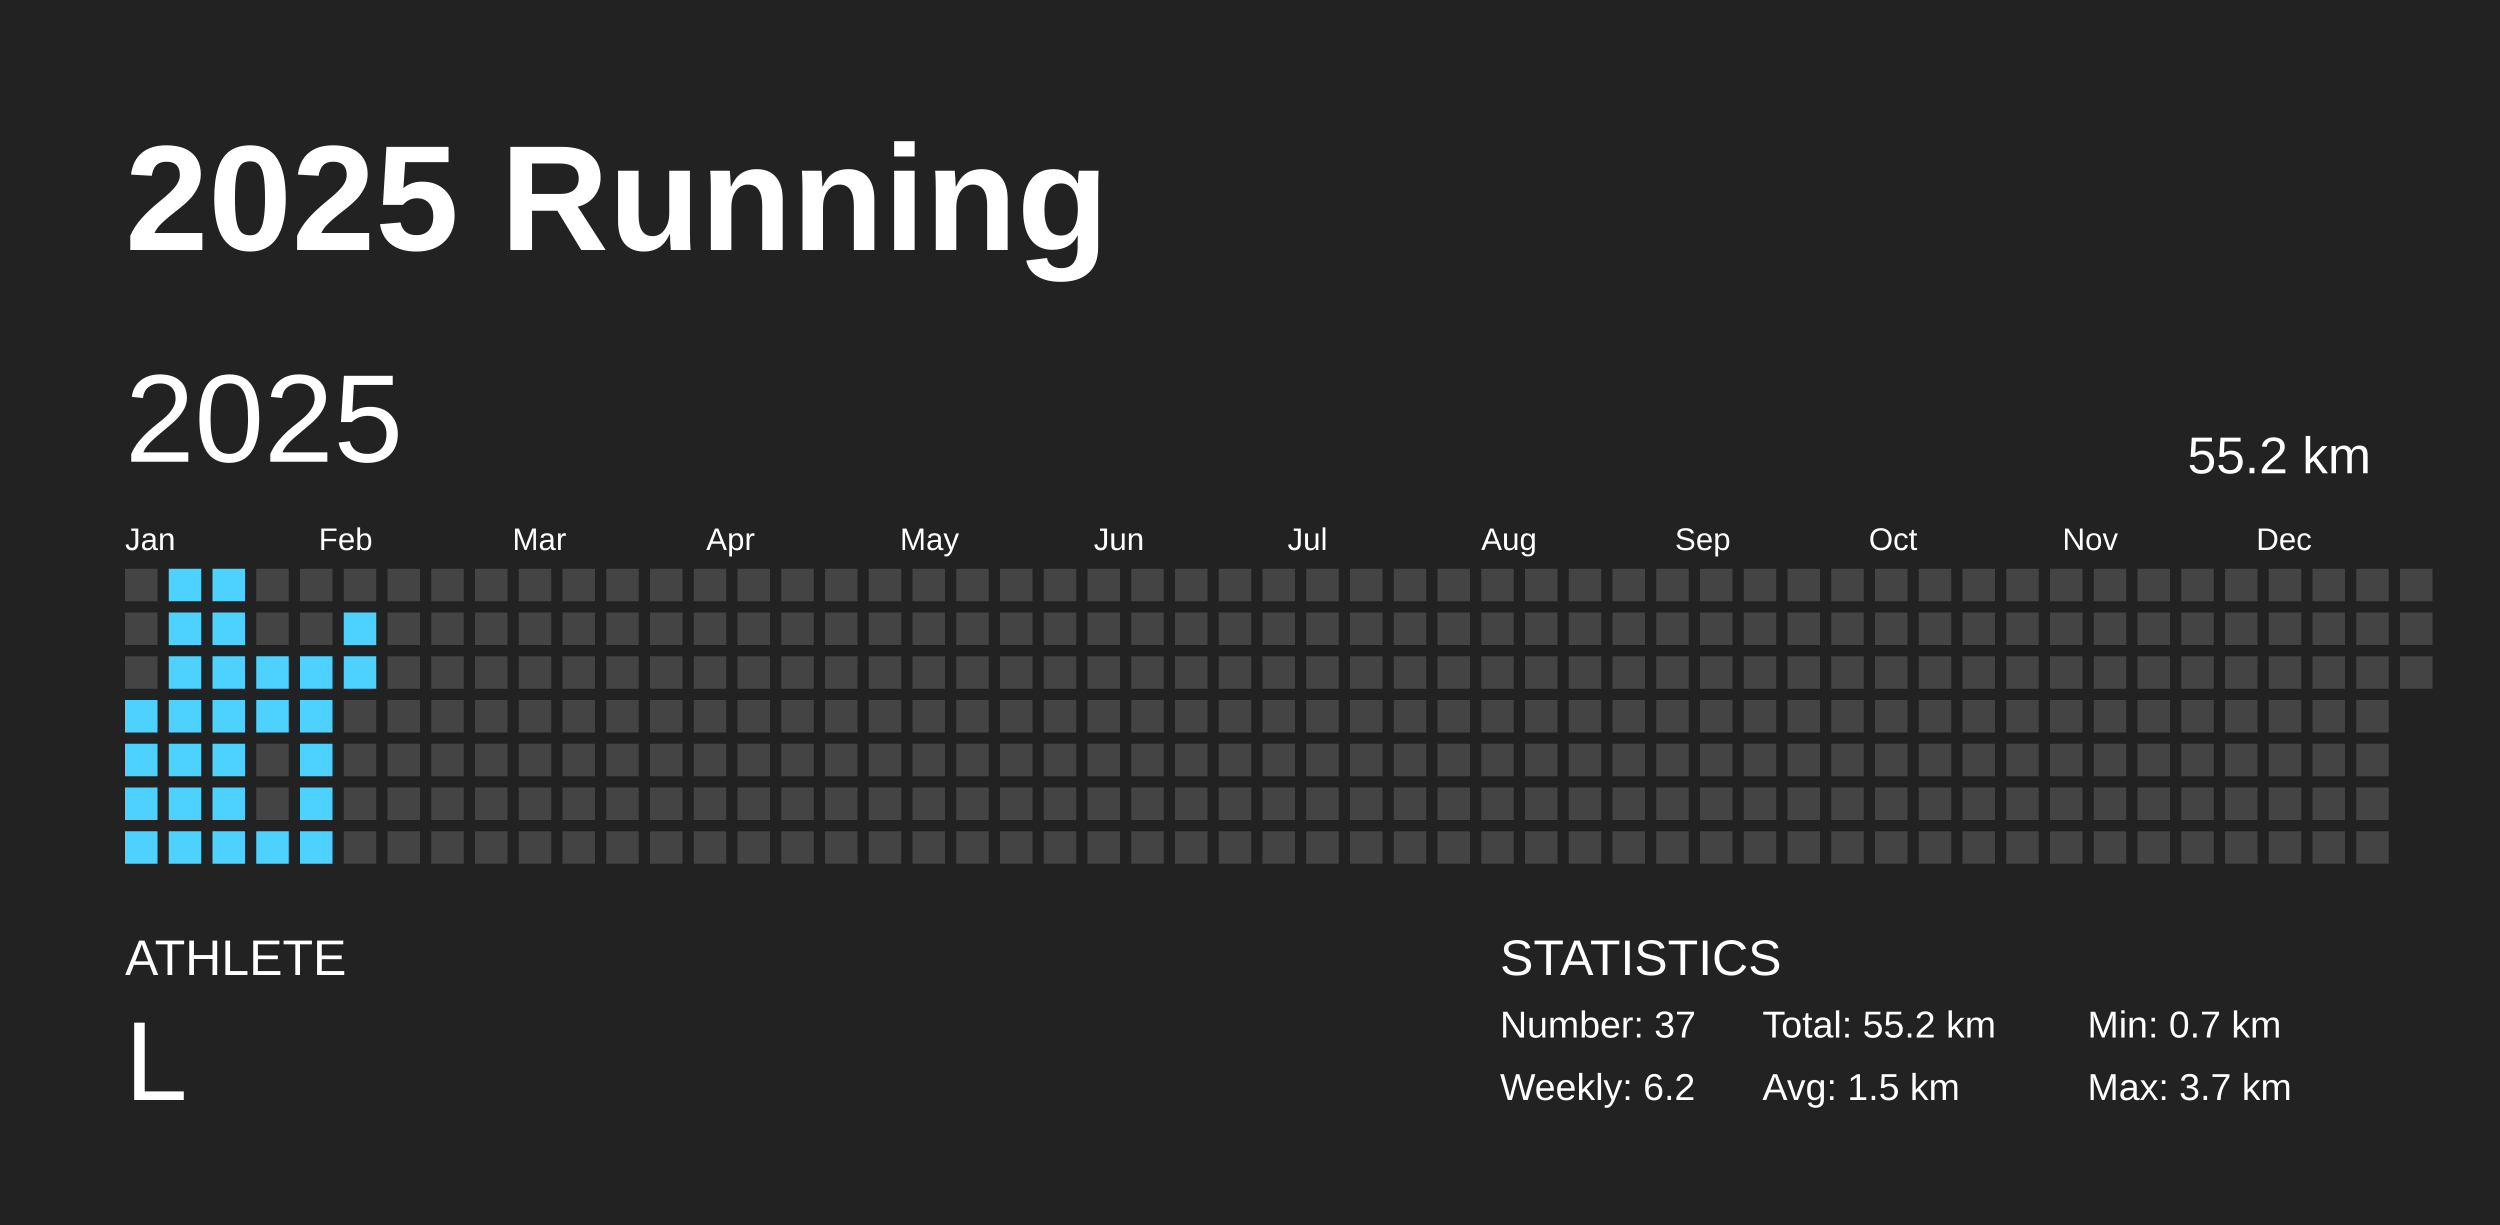
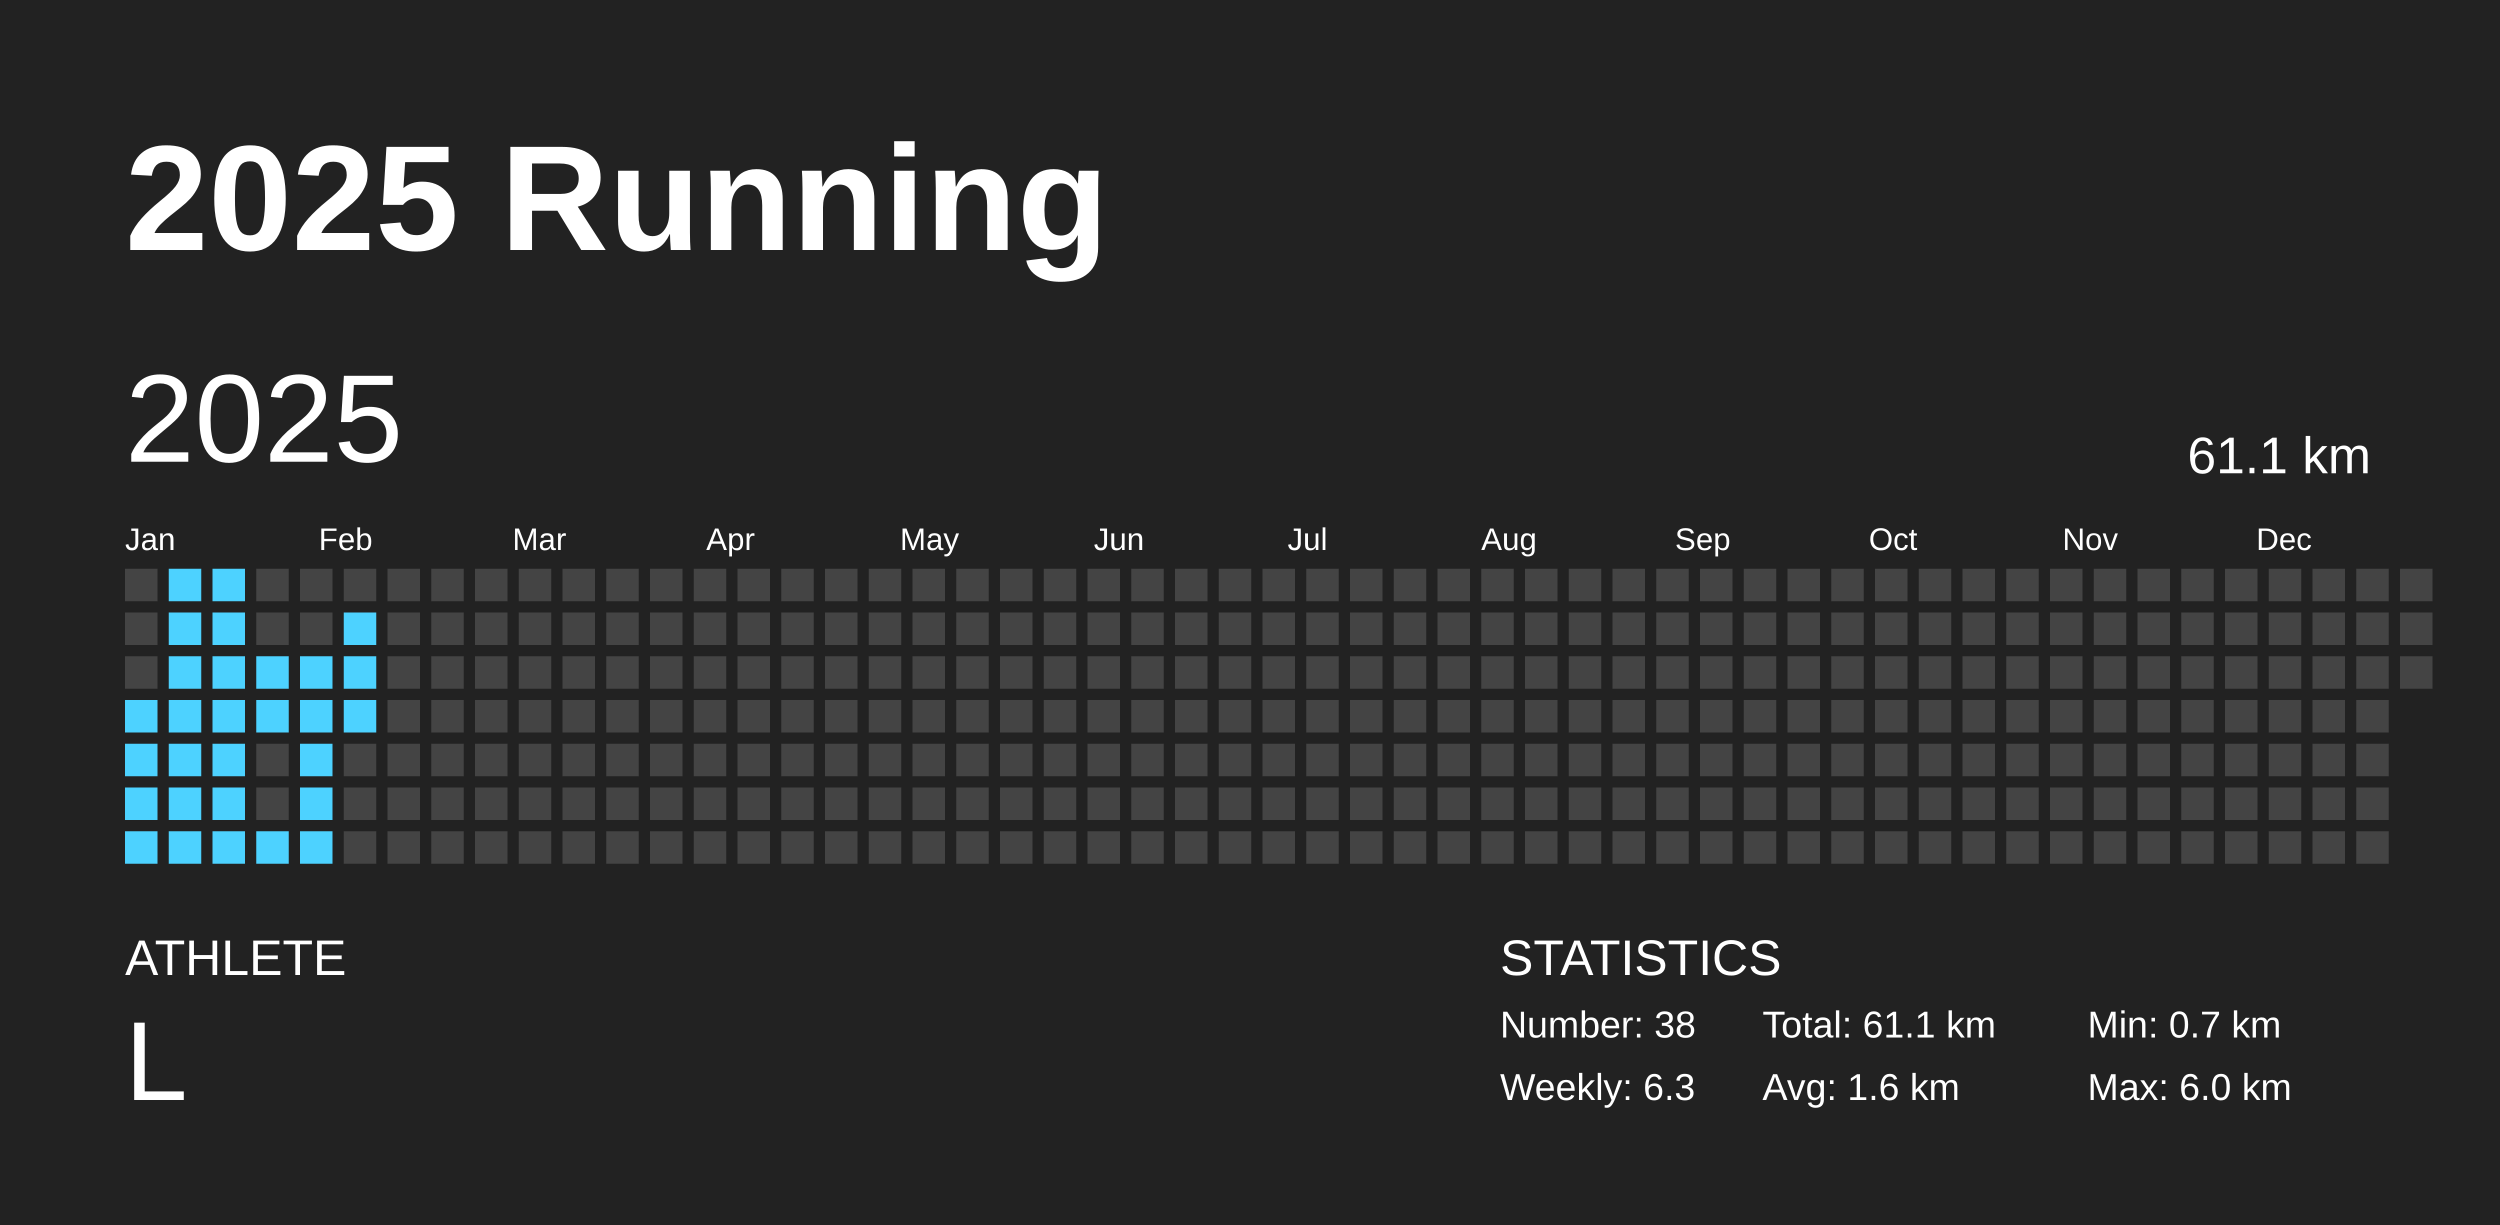
<svg xmlns="http://www.w3.org/2000/svg" baseProfile="full" height="98mm" version="1.1" viewBox="0,0,200,98" width="200mm">
  <defs />
  <rect fill="#222222" height="98" width="200" x="0" y="0" />
  <text fill="#FFFFFF" style="font-size:12px; font-family:Arial; font-weight:bold;" x="10" y="20">2025 Running</text>
  <text fill="#FFFFFF" style="font-size:4px; font-family:Arial" x="10" y="78">ATHLETE</text>
  <text fill="#FFFFFF" style="font-size:9px; font-family:Arial" x="10" y="88">L</text>
  <text fill="#FFFFFF" style="font-size:4px; font-family:Arial" x="120" y="78">STATISTICS</text>
-   <text fill="#FFFFFF" style="font-size:3px; font-family:Arial" x="120" y="83">Number: 37</text>
-   <text fill="#FFFFFF" style="font-size:3px; font-family:Arial" x="120" y="88">Weekly: 6.2</text>
-   <text fill="#FFFFFF" style="font-size:3px; font-family:Arial" x="141" y="83">Total: 55.2 km</text>
-   <text fill="#FFFFFF" style="font-size:3px; font-family:Arial" x="141" y="88">Avg: 1.5 km</text>
+   <text fill="#FFFFFF" style="font-size:3px; font-family:Arial" x="120" y="83">Number: 38</text>
+   <text fill="#FFFFFF" style="font-size:3px; font-family:Arial" x="120" y="88">Weekly: 6.3</text>
+   <text fill="#FFFFFF" style="font-size:3px; font-family:Arial" x="141" y="83">Total: 61.1 km</text>
+   <text fill="#FFFFFF" style="font-size:3px; font-family:Arial" x="141" y="88">Avg: 1.6 km</text>
  <text fill="#FFFFFF" style="font-size:3px; font-family:Arial" x="167" y="83">Min: 0.7 km</text>
-   <text fill="#FFFFFF" style="font-size:3px; font-family:Arial" x="167" y="88">Max: 3.7 km</text>
+   <text fill="#FFFFFF" style="font-size:3px; font-family:Arial" x="167" y="88">Max: 6.0 km</text>
  <text dominant-baseline="hanging" fill="#FFFFFF" style="font-size:10.0px; font-family:Arial;" x="10" y="30">2025</text>
-   <text dominant-baseline="hanging" fill="#FFFFFF" style="font-size:4.125px; font-family:Arial;" x="175" y="35">55.2 km</text>
+   <text dominant-baseline="hanging" fill="#FFFFFF" style="font-size:4.125px; font-family:Arial;" x="175" y="35">61.1 km</text>
  <text fill="#FFFFFF" style="font-size:2.5px; font-family:Arial" x="10.0" y="44">Jan</text>
  <text fill="#FFFFFF" style="font-size:2.5px; font-family:Arial" x="25.5" y="44">Feb</text>
  <text fill="#FFFFFF" style="font-size:2.5px; font-family:Arial" x="41.0" y="44">Mar</text>
  <text fill="#FFFFFF" style="font-size:2.5px; font-family:Arial" x="56.5" y="44">Apr</text>
  <text fill="#FFFFFF" style="font-size:2.5px; font-family:Arial" x="72.0" y="44">May</text>
  <text fill="#FFFFFF" style="font-size:2.5px; font-family:Arial" x="87.5" y="44">Jun</text>
  <text fill="#FFFFFF" style="font-size:2.5px; font-family:Arial" x="103.0" y="44">Jul</text>
  <text fill="#FFFFFF" style="font-size:2.5px; font-family:Arial" x="118.5" y="44">Aug</text>
  <text fill="#FFFFFF" style="font-size:2.5px; font-family:Arial" x="134.0" y="44">Sep</text>
  <text fill="#FFFFFF" style="font-size:2.5px; font-family:Arial" x="149.5" y="44">Oct</text>
  <text fill="#FFFFFF" style="font-size:2.5px; font-family:Arial" x="165.0" y="44">Nov</text>
  <text fill="#FFFFFF" style="font-size:2.5px; font-family:Arial" x="180.5" y="44">Dec</text>
  <rect fill="#444444" height="2.6" width="2.6" x="10.0" y="45.5" />
  <rect fill="#444444" height="2.6" width="2.6" x="10.0" y="49.0" />
  <rect fill="#444444" height="2.6" width="2.6" x="10.0" y="52.5" />
  <rect fill="#4dd2ff" height="2.6" width="2.6" x="10.0" y="56.0" />
  <rect fill="#4dd2ff" height="2.6" width="2.6" x="10.0" y="59.5" />
  <rect fill="#4dd2ff" height="2.6" width="2.6" x="10.0" y="63.0" />
  <rect fill="#4dd2ff" height="2.6" width="2.6" x="10.0" y="66.5" />
  <rect fill="#4dd2ff" height="2.6" width="2.6" x="13.5" y="45.5" />
  <rect fill="#4dd2ff" height="2.6" width="2.6" x="13.5" y="49.0" />
  <rect fill="#4dd2ff" height="2.6" width="2.6" x="13.5" y="52.5" />
  <rect fill="#4dd2ff" height="2.6" width="2.6" x="13.5" y="56.0" />
  <rect fill="#4dd2ff" height="2.6" width="2.6" x="13.5" y="59.5" />
  <rect fill="#4dd2ff" height="2.6" width="2.6" x="13.5" y="63.0" />
  <rect fill="#4dd2ff" height="2.6" width="2.6" x="13.5" y="66.5" />
  <rect fill="#4dd2ff" height="2.6" width="2.6" x="17.0" y="45.5" />
  <rect fill="#4dd2ff" height="2.6" width="2.6" x="17.0" y="49.0" />
  <rect fill="#4dd2ff" height="2.6" width="2.6" x="17.0" y="52.5" />
  <rect fill="#4dd2ff" height="2.6" width="2.6" x="17.0" y="56.0" />
  <rect fill="#4dd2ff" height="2.6" width="2.6" x="17.0" y="59.5" />
  <rect fill="#4dd2ff" height="2.6" width="2.6" x="17.0" y="63.0" />
  <rect fill="#4dd2ff" height="2.6" width="2.6" x="17.0" y="66.5" />
  <rect fill="#444444" height="2.6" width="2.6" x="20.5" y="45.5" />
  <rect fill="#444444" height="2.6" width="2.6" x="20.5" y="49.0" />
  <rect fill="#4dd2ff" height="2.6" width="2.6" x="20.5" y="52.5" />
  <rect fill="#4dd2ff" height="2.6" width="2.6" x="20.5" y="56.0" />
  <rect fill="#444444" height="2.6" width="2.6" x="20.5" y="59.5" />
  <rect fill="#444444" height="2.6" width="2.6" x="20.5" y="63.0" />
  <rect fill="#4dd2ff" height="2.6" width="2.6" x="20.5" y="66.5" />
  <rect fill="#444444" height="2.6" width="2.6" x="24.0" y="45.5" />
  <rect fill="#444444" height="2.6" width="2.6" x="24.0" y="49.0" />
  <rect fill="#4dd2ff" height="2.6" width="2.6" x="24.0" y="52.5" />
  <rect fill="#4dd2ff" height="2.6" width="2.6" x="24.0" y="56.0" />
  <rect fill="#4dd2ff" height="2.6" width="2.6" x="24.0" y="59.5" />
  <rect fill="#4dd2ff" height="2.6" width="2.6" x="24.0" y="63.0" />
  <rect fill="#4dd2ff" height="2.6" width="2.6" x="24.0" y="66.5" />
  <rect fill="#444444" height="2.6" width="2.6" x="27.5" y="45.5" />
  <rect fill="#4dd2ff" height="2.6" width="2.6" x="27.5" y="49.0" />
  <rect fill="#4dd2ff" height="2.6" width="2.6" x="27.5" y="52.5" />
-   <rect fill="#444444" height="2.6" width="2.6" x="27.5" y="56.0" />
+   <rect fill="#4dd2ff" height="2.6" width="2.6" x="27.5" y="56.0" />
  <rect fill="#444444" height="2.6" width="2.6" x="27.5" y="59.5" />
  <rect fill="#444444" height="2.6" width="2.6" x="27.5" y="63.0" />
  <rect fill="#444444" height="2.6" width="2.6" x="27.5" y="66.5" />
  <rect fill="#444444" height="2.6" width="2.6" x="31.0" y="45.5" />
  <rect fill="#444444" height="2.6" width="2.6" x="31.0" y="49.0" />
  <rect fill="#444444" height="2.6" width="2.6" x="31.0" y="52.5" />
  <rect fill="#444444" height="2.6" width="2.6" x="31.0" y="56.0" />
  <rect fill="#444444" height="2.6" width="2.6" x="31.0" y="59.5" />
  <rect fill="#444444" height="2.6" width="2.6" x="31.0" y="63.0" />
  <rect fill="#444444" height="2.6" width="2.6" x="31.0" y="66.5" />
  <rect fill="#444444" height="2.6" width="2.6" x="34.5" y="45.5" />
  <rect fill="#444444" height="2.6" width="2.6" x="34.5" y="49.0" />
  <rect fill="#444444" height="2.6" width="2.6" x="34.5" y="52.5" />
  <rect fill="#444444" height="2.6" width="2.6" x="34.5" y="56.0" />
  <rect fill="#444444" height="2.6" width="2.6" x="34.5" y="59.5" />
  <rect fill="#444444" height="2.6" width="2.6" x="34.5" y="63.0" />
  <rect fill="#444444" height="2.6" width="2.6" x="34.5" y="66.5" />
  <rect fill="#444444" height="2.6" width="2.6" x="38.0" y="45.5" />
  <rect fill="#444444" height="2.6" width="2.6" x="38.0" y="49.0" />
  <rect fill="#444444" height="2.6" width="2.6" x="38.0" y="52.5" />
  <rect fill="#444444" height="2.6" width="2.6" x="38.0" y="56.0" />
  <rect fill="#444444" height="2.6" width="2.6" x="38.0" y="59.5" />
  <rect fill="#444444" height="2.6" width="2.6" x="38.0" y="63.0" />
  <rect fill="#444444" height="2.6" width="2.6" x="38.0" y="66.5" />
  <rect fill="#444444" height="2.6" width="2.6" x="41.5" y="45.5" />
  <rect fill="#444444" height="2.6" width="2.6" x="41.5" y="49.0" />
  <rect fill="#444444" height="2.6" width="2.6" x="41.5" y="52.5" />
  <rect fill="#444444" height="2.6" width="2.6" x="41.5" y="56.0" />
  <rect fill="#444444" height="2.6" width="2.6" x="41.5" y="59.5" />
  <rect fill="#444444" height="2.6" width="2.6" x="41.5" y="63.0" />
  <rect fill="#444444" height="2.6" width="2.6" x="41.5" y="66.5" />
  <rect fill="#444444" height="2.6" width="2.6" x="45.0" y="45.5" />
  <rect fill="#444444" height="2.6" width="2.6" x="45.0" y="49.0" />
  <rect fill="#444444" height="2.6" width="2.6" x="45.0" y="52.5" />
  <rect fill="#444444" height="2.6" width="2.6" x="45.0" y="56.0" />
  <rect fill="#444444" height="2.6" width="2.6" x="45.0" y="59.5" />
  <rect fill="#444444" height="2.6" width="2.6" x="45.0" y="63.0" />
  <rect fill="#444444" height="2.6" width="2.6" x="45.0" y="66.5" />
  <rect fill="#444444" height="2.6" width="2.6" x="48.5" y="45.5" />
  <rect fill="#444444" height="2.6" width="2.6" x="48.5" y="49.0" />
  <rect fill="#444444" height="2.6" width="2.6" x="48.5" y="52.5" />
  <rect fill="#444444" height="2.6" width="2.6" x="48.5" y="56.0" />
  <rect fill="#444444" height="2.6" width="2.6" x="48.5" y="59.5" />
  <rect fill="#444444" height="2.6" width="2.6" x="48.5" y="63.0" />
  <rect fill="#444444" height="2.6" width="2.6" x="48.5" y="66.5" />
  <rect fill="#444444" height="2.6" width="2.6" x="52.0" y="45.5" />
  <rect fill="#444444" height="2.6" width="2.6" x="52.0" y="49.0" />
  <rect fill="#444444" height="2.6" width="2.6" x="52.0" y="52.5" />
  <rect fill="#444444" height="2.6" width="2.6" x="52.0" y="56.0" />
  <rect fill="#444444" height="2.6" width="2.6" x="52.0" y="59.5" />
  <rect fill="#444444" height="2.6" width="2.6" x="52.0" y="63.0" />
  <rect fill="#444444" height="2.6" width="2.6" x="52.0" y="66.5" />
  <rect fill="#444444" height="2.6" width="2.6" x="55.5" y="45.5" />
  <rect fill="#444444" height="2.6" width="2.6" x="55.5" y="49.0" />
  <rect fill="#444444" height="2.6" width="2.6" x="55.5" y="52.5" />
  <rect fill="#444444" height="2.6" width="2.6" x="55.5" y="56.0" />
  <rect fill="#444444" height="2.6" width="2.6" x="55.5" y="59.5" />
  <rect fill="#444444" height="2.6" width="2.6" x="55.5" y="63.0" />
  <rect fill="#444444" height="2.6" width="2.6" x="55.5" y="66.5" />
  <rect fill="#444444" height="2.6" width="2.6" x="59.0" y="45.5" />
  <rect fill="#444444" height="2.6" width="2.6" x="59.0" y="49.0" />
  <rect fill="#444444" height="2.6" width="2.6" x="59.0" y="52.5" />
  <rect fill="#444444" height="2.6" width="2.6" x="59.0" y="56.0" />
  <rect fill="#444444" height="2.6" width="2.6" x="59.0" y="59.5" />
  <rect fill="#444444" height="2.6" width="2.6" x="59.0" y="63.0" />
  <rect fill="#444444" height="2.6" width="2.6" x="59.0" y="66.5" />
  <rect fill="#444444" height="2.6" width="2.6" x="62.5" y="45.5" />
  <rect fill="#444444" height="2.6" width="2.6" x="62.5" y="49.0" />
  <rect fill="#444444" height="2.6" width="2.6" x="62.5" y="52.5" />
  <rect fill="#444444" height="2.6" width="2.6" x="62.5" y="56.0" />
  <rect fill="#444444" height="2.6" width="2.6" x="62.5" y="59.5" />
  <rect fill="#444444" height="2.6" width="2.6" x="62.5" y="63.0" />
  <rect fill="#444444" height="2.6" width="2.6" x="62.5" y="66.5" />
  <rect fill="#444444" height="2.6" width="2.6" x="66.0" y="45.5" />
  <rect fill="#444444" height="2.6" width="2.6" x="66.0" y="49.0" />
  <rect fill="#444444" height="2.6" width="2.6" x="66.0" y="52.5" />
  <rect fill="#444444" height="2.6" width="2.6" x="66.0" y="56.0" />
  <rect fill="#444444" height="2.6" width="2.6" x="66.0" y="59.5" />
  <rect fill="#444444" height="2.6" width="2.6" x="66.0" y="63.0" />
  <rect fill="#444444" height="2.6" width="2.6" x="66.0" y="66.5" />
  <rect fill="#444444" height="2.6" width="2.6" x="69.5" y="45.5" />
  <rect fill="#444444" height="2.6" width="2.6" x="69.5" y="49.0" />
  <rect fill="#444444" height="2.6" width="2.6" x="69.5" y="52.5" />
  <rect fill="#444444" height="2.6" width="2.6" x="69.5" y="56.0" />
  <rect fill="#444444" height="2.6" width="2.6" x="69.5" y="59.5" />
  <rect fill="#444444" height="2.6" width="2.6" x="69.5" y="63.0" />
  <rect fill="#444444" height="2.6" width="2.6" x="69.5" y="66.5" />
  <rect fill="#444444" height="2.6" width="2.6" x="73.0" y="45.5" />
  <rect fill="#444444" height="2.6" width="2.6" x="73.0" y="49.0" />
  <rect fill="#444444" height="2.6" width="2.6" x="73.0" y="52.5" />
  <rect fill="#444444" height="2.6" width="2.6" x="73.0" y="56.0" />
  <rect fill="#444444" height="2.6" width="2.6" x="73.0" y="59.5" />
  <rect fill="#444444" height="2.6" width="2.6" x="73.0" y="63.0" />
  <rect fill="#444444" height="2.6" width="2.6" x="73.0" y="66.5" />
  <rect fill="#444444" height="2.6" width="2.6" x="76.5" y="45.5" />
  <rect fill="#444444" height="2.6" width="2.6" x="76.5" y="49.0" />
  <rect fill="#444444" height="2.6" width="2.6" x="76.5" y="52.5" />
  <rect fill="#444444" height="2.6" width="2.6" x="76.5" y="56.0" />
  <rect fill="#444444" height="2.6" width="2.6" x="76.5" y="59.5" />
  <rect fill="#444444" height="2.6" width="2.6" x="76.5" y="63.0" />
  <rect fill="#444444" height="2.6" width="2.6" x="76.5" y="66.5" />
  <rect fill="#444444" height="2.6" width="2.6" x="80.0" y="45.5" />
  <rect fill="#444444" height="2.6" width="2.6" x="80.0" y="49.0" />
  <rect fill="#444444" height="2.6" width="2.6" x="80.0" y="52.5" />
  <rect fill="#444444" height="2.6" width="2.6" x="80.0" y="56.0" />
  <rect fill="#444444" height="2.6" width="2.6" x="80.0" y="59.5" />
  <rect fill="#444444" height="2.6" width="2.6" x="80.0" y="63.0" />
  <rect fill="#444444" height="2.6" width="2.6" x="80.0" y="66.5" />
  <rect fill="#444444" height="2.6" width="2.6" x="83.5" y="45.5" />
  <rect fill="#444444" height="2.6" width="2.6" x="83.5" y="49.0" />
  <rect fill="#444444" height="2.6" width="2.6" x="83.5" y="52.5" />
  <rect fill="#444444" height="2.6" width="2.6" x="83.5" y="56.0" />
  <rect fill="#444444" height="2.6" width="2.6" x="83.5" y="59.5" />
  <rect fill="#444444" height="2.6" width="2.6" x="83.5" y="63.0" />
  <rect fill="#444444" height="2.6" width="2.6" x="83.5" y="66.5" />
  <rect fill="#444444" height="2.6" width="2.6" x="87.0" y="45.5" />
  <rect fill="#444444" height="2.6" width="2.6" x="87.0" y="49.0" />
  <rect fill="#444444" height="2.6" width="2.6" x="87.0" y="52.5" />
  <rect fill="#444444" height="2.6" width="2.6" x="87.0" y="56.0" />
  <rect fill="#444444" height="2.6" width="2.6" x="87.0" y="59.5" />
  <rect fill="#444444" height="2.6" width="2.6" x="87.0" y="63.0" />
  <rect fill="#444444" height="2.6" width="2.6" x="87.0" y="66.5" />
  <rect fill="#444444" height="2.6" width="2.6" x="90.5" y="45.5" />
  <rect fill="#444444" height="2.6" width="2.6" x="90.5" y="49.0" />
  <rect fill="#444444" height="2.6" width="2.6" x="90.5" y="52.5" />
  <rect fill="#444444" height="2.6" width="2.6" x="90.5" y="56.0" />
  <rect fill="#444444" height="2.6" width="2.6" x="90.5" y="59.5" />
  <rect fill="#444444" height="2.6" width="2.6" x="90.5" y="63.0" />
  <rect fill="#444444" height="2.6" width="2.6" x="90.5" y="66.5" />
  <rect fill="#444444" height="2.6" width="2.6" x="94.0" y="45.5" />
  <rect fill="#444444" height="2.6" width="2.6" x="94.0" y="49.0" />
  <rect fill="#444444" height="2.6" width="2.6" x="94.0" y="52.5" />
  <rect fill="#444444" height="2.6" width="2.6" x="94.0" y="56.0" />
  <rect fill="#444444" height="2.6" width="2.6" x="94.0" y="59.5" />
  <rect fill="#444444" height="2.6" width="2.6" x="94.0" y="63.0" />
  <rect fill="#444444" height="2.6" width="2.6" x="94.0" y="66.5" />
  <rect fill="#444444" height="2.6" width="2.6" x="97.5" y="45.5" />
  <rect fill="#444444" height="2.6" width="2.6" x="97.5" y="49.0" />
  <rect fill="#444444" height="2.6" width="2.6" x="97.5" y="52.5" />
  <rect fill="#444444" height="2.6" width="2.6" x="97.5" y="56.0" />
  <rect fill="#444444" height="2.6" width="2.6" x="97.5" y="59.5" />
  <rect fill="#444444" height="2.6" width="2.6" x="97.5" y="63.0" />
  <rect fill="#444444" height="2.6" width="2.6" x="97.5" y="66.5" />
  <rect fill="#444444" height="2.6" width="2.6" x="101.0" y="45.5" />
  <rect fill="#444444" height="2.6" width="2.6" x="101.0" y="49.0" />
  <rect fill="#444444" height="2.6" width="2.6" x="101.0" y="52.5" />
  <rect fill="#444444" height="2.6" width="2.6" x="101.0" y="56.0" />
  <rect fill="#444444" height="2.6" width="2.6" x="101.0" y="59.5" />
  <rect fill="#444444" height="2.6" width="2.6" x="101.0" y="63.0" />
  <rect fill="#444444" height="2.6" width="2.6" x="101.0" y="66.5" />
  <rect fill="#444444" height="2.6" width="2.6" x="104.5" y="45.5" />
  <rect fill="#444444" height="2.6" width="2.6" x="104.5" y="49.0" />
  <rect fill="#444444" height="2.6" width="2.6" x="104.5" y="52.5" />
  <rect fill="#444444" height="2.6" width="2.6" x="104.5" y="56.0" />
  <rect fill="#444444" height="2.6" width="2.6" x="104.5" y="59.5" />
  <rect fill="#444444" height="2.6" width="2.6" x="104.5" y="63.0" />
  <rect fill="#444444" height="2.6" width="2.6" x="104.5" y="66.5" />
  <rect fill="#444444" height="2.6" width="2.6" x="108.0" y="45.5" />
  <rect fill="#444444" height="2.6" width="2.6" x="108.0" y="49.0" />
  <rect fill="#444444" height="2.6" width="2.6" x="108.0" y="52.5" />
  <rect fill="#444444" height="2.6" width="2.6" x="108.0" y="56.0" />
  <rect fill="#444444" height="2.6" width="2.6" x="108.0" y="59.5" />
  <rect fill="#444444" height="2.6" width="2.6" x="108.0" y="63.0" />
  <rect fill="#444444" height="2.6" width="2.6" x="108.0" y="66.5" />
  <rect fill="#444444" height="2.6" width="2.6" x="111.5" y="45.5" />
  <rect fill="#444444" height="2.6" width="2.6" x="111.5" y="49.0" />
  <rect fill="#444444" height="2.6" width="2.6" x="111.5" y="52.5" />
  <rect fill="#444444" height="2.6" width="2.6" x="111.5" y="56.0" />
  <rect fill="#444444" height="2.6" width="2.6" x="111.5" y="59.5" />
  <rect fill="#444444" height="2.6" width="2.6" x="111.5" y="63.0" />
  <rect fill="#444444" height="2.6" width="2.6" x="111.5" y="66.5" />
  <rect fill="#444444" height="2.6" width="2.6" x="115.0" y="45.5" />
  <rect fill="#444444" height="2.6" width="2.6" x="115.0" y="49.0" />
  <rect fill="#444444" height="2.6" width="2.6" x="115.0" y="52.5" />
  <rect fill="#444444" height="2.6" width="2.6" x="115.0" y="56.0" />
  <rect fill="#444444" height="2.6" width="2.6" x="115.0" y="59.5" />
  <rect fill="#444444" height="2.6" width="2.6" x="115.0" y="63.0" />
  <rect fill="#444444" height="2.6" width="2.6" x="115.0" y="66.5" />
  <rect fill="#444444" height="2.6" width="2.6" x="118.5" y="45.5" />
  <rect fill="#444444" height="2.6" width="2.6" x="118.5" y="49.0" />
  <rect fill="#444444" height="2.6" width="2.6" x="118.5" y="52.5" />
  <rect fill="#444444" height="2.6" width="2.6" x="118.5" y="56.0" />
  <rect fill="#444444" height="2.6" width="2.6" x="118.5" y="59.5" />
  <rect fill="#444444" height="2.6" width="2.6" x="118.5" y="63.0" />
  <rect fill="#444444" height="2.6" width="2.6" x="118.5" y="66.5" />
  <rect fill="#444444" height="2.6" width="2.6" x="122.0" y="45.5" />
  <rect fill="#444444" height="2.6" width="2.6" x="122.0" y="49.0" />
  <rect fill="#444444" height="2.6" width="2.6" x="122.0" y="52.5" />
  <rect fill="#444444" height="2.6" width="2.6" x="122.0" y="56.0" />
  <rect fill="#444444" height="2.6" width="2.6" x="122.0" y="59.5" />
  <rect fill="#444444" height="2.6" width="2.6" x="122.0" y="63.0" />
  <rect fill="#444444" height="2.6" width="2.6" x="122.0" y="66.5" />
  <rect fill="#444444" height="2.6" width="2.6" x="125.5" y="45.5" />
  <rect fill="#444444" height="2.6" width="2.6" x="125.5" y="49.0" />
  <rect fill="#444444" height="2.6" width="2.6" x="125.5" y="52.5" />
  <rect fill="#444444" height="2.6" width="2.6" x="125.5" y="56.0" />
  <rect fill="#444444" height="2.6" width="2.6" x="125.5" y="59.5" />
  <rect fill="#444444" height="2.6" width="2.6" x="125.5" y="63.0" />
  <rect fill="#444444" height="2.6" width="2.6" x="125.5" y="66.5" />
  <rect fill="#444444" height="2.6" width="2.6" x="129.0" y="45.5" />
  <rect fill="#444444" height="2.6" width="2.6" x="129.0" y="49.0" />
  <rect fill="#444444" height="2.6" width="2.6" x="129.0" y="52.5" />
  <rect fill="#444444" height="2.6" width="2.6" x="129.0" y="56.0" />
  <rect fill="#444444" height="2.6" width="2.6" x="129.0" y="59.5" />
  <rect fill="#444444" height="2.6" width="2.6" x="129.0" y="63.0" />
  <rect fill="#444444" height="2.6" width="2.6" x="129.0" y="66.5" />
  <rect fill="#444444" height="2.6" width="2.6" x="132.5" y="45.5" />
  <rect fill="#444444" height="2.6" width="2.6" x="132.5" y="49.0" />
  <rect fill="#444444" height="2.6" width="2.6" x="132.5" y="52.5" />
  <rect fill="#444444" height="2.6" width="2.6" x="132.5" y="56.0" />
  <rect fill="#444444" height="2.6" width="2.6" x="132.5" y="59.5" />
  <rect fill="#444444" height="2.6" width="2.6" x="132.5" y="63.0" />
  <rect fill="#444444" height="2.6" width="2.6" x="132.5" y="66.5" />
  <rect fill="#444444" height="2.6" width="2.6" x="136.0" y="45.5" />
  <rect fill="#444444" height="2.6" width="2.6" x="136.0" y="49.0" />
  <rect fill="#444444" height="2.6" width="2.6" x="136.0" y="52.5" />
  <rect fill="#444444" height="2.6" width="2.6" x="136.0" y="56.0" />
  <rect fill="#444444" height="2.6" width="2.6" x="136.0" y="59.5" />
  <rect fill="#444444" height="2.6" width="2.6" x="136.0" y="63.0" />
  <rect fill="#444444" height="2.6" width="2.6" x="136.0" y="66.5" />
  <rect fill="#444444" height="2.6" width="2.6" x="139.5" y="45.5" />
  <rect fill="#444444" height="2.6" width="2.6" x="139.5" y="49.0" />
  <rect fill="#444444" height="2.6" width="2.6" x="139.5" y="52.5" />
  <rect fill="#444444" height="2.6" width="2.6" x="139.5" y="56.0" />
  <rect fill="#444444" height="2.6" width="2.6" x="139.5" y="59.5" />
  <rect fill="#444444" height="2.6" width="2.6" x="139.5" y="63.0" />
  <rect fill="#444444" height="2.6" width="2.6" x="139.5" y="66.5" />
  <rect fill="#444444" height="2.6" width="2.6" x="143.0" y="45.5" />
  <rect fill="#444444" height="2.6" width="2.6" x="143.0" y="49.0" />
  <rect fill="#444444" height="2.6" width="2.6" x="143.0" y="52.5" />
  <rect fill="#444444" height="2.6" width="2.6" x="143.0" y="56.0" />
  <rect fill="#444444" height="2.6" width="2.6" x="143.0" y="59.5" />
  <rect fill="#444444" height="2.6" width="2.6" x="143.0" y="63.0" />
  <rect fill="#444444" height="2.6" width="2.6" x="143.0" y="66.5" />
  <rect fill="#444444" height="2.6" width="2.6" x="146.5" y="45.5" />
  <rect fill="#444444" height="2.6" width="2.6" x="146.5" y="49.0" />
  <rect fill="#444444" height="2.6" width="2.6" x="146.5" y="52.5" />
  <rect fill="#444444" height="2.6" width="2.6" x="146.5" y="56.0" />
  <rect fill="#444444" height="2.6" width="2.6" x="146.5" y="59.5" />
  <rect fill="#444444" height="2.6" width="2.6" x="146.5" y="63.0" />
  <rect fill="#444444" height="2.6" width="2.6" x="146.5" y="66.5" />
  <rect fill="#444444" height="2.6" width="2.6" x="150.0" y="45.5" />
  <rect fill="#444444" height="2.6" width="2.6" x="150.0" y="49.0" />
  <rect fill="#444444" height="2.6" width="2.6" x="150.0" y="52.5" />
  <rect fill="#444444" height="2.6" width="2.6" x="150.0" y="56.0" />
  <rect fill="#444444" height="2.6" width="2.6" x="150.0" y="59.5" />
  <rect fill="#444444" height="2.6" width="2.6" x="150.0" y="63.0" />
  <rect fill="#444444" height="2.6" width="2.6" x="150.0" y="66.5" />
  <rect fill="#444444" height="2.6" width="2.6" x="153.5" y="45.5" />
  <rect fill="#444444" height="2.6" width="2.6" x="153.5" y="49.0" />
  <rect fill="#444444" height="2.6" width="2.6" x="153.5" y="52.5" />
  <rect fill="#444444" height="2.6" width="2.6" x="153.5" y="56.0" />
  <rect fill="#444444" height="2.6" width="2.6" x="153.5" y="59.5" />
  <rect fill="#444444" height="2.6" width="2.6" x="153.5" y="63.0" />
  <rect fill="#444444" height="2.6" width="2.6" x="153.5" y="66.5" />
  <rect fill="#444444" height="2.6" width="2.6" x="157.0" y="45.5" />
  <rect fill="#444444" height="2.6" width="2.6" x="157.0" y="49.0" />
  <rect fill="#444444" height="2.6" width="2.6" x="157.0" y="52.5" />
  <rect fill="#444444" height="2.6" width="2.6" x="157.0" y="56.0" />
  <rect fill="#444444" height="2.6" width="2.6" x="157.0" y="59.5" />
  <rect fill="#444444" height="2.6" width="2.6" x="157.0" y="63.0" />
  <rect fill="#444444" height="2.6" width="2.6" x="157.0" y="66.5" />
  <rect fill="#444444" height="2.6" width="2.6" x="160.5" y="45.5" />
  <rect fill="#444444" height="2.6" width="2.6" x="160.5" y="49.0" />
  <rect fill="#444444" height="2.6" width="2.6" x="160.5" y="52.5" />
  <rect fill="#444444" height="2.6" width="2.6" x="160.5" y="56.0" />
  <rect fill="#444444" height="2.6" width="2.6" x="160.5" y="59.5" />
  <rect fill="#444444" height="2.6" width="2.6" x="160.5" y="63.0" />
  <rect fill="#444444" height="2.6" width="2.6" x="160.5" y="66.5" />
  <rect fill="#444444" height="2.6" width="2.6" x="164.0" y="45.5" />
  <rect fill="#444444" height="2.6" width="2.6" x="164.0" y="49.0" />
  <rect fill="#444444" height="2.6" width="2.6" x="164.0" y="52.5" />
  <rect fill="#444444" height="2.6" width="2.6" x="164.0" y="56.0" />
  <rect fill="#444444" height="2.6" width="2.6" x="164.0" y="59.5" />
  <rect fill="#444444" height="2.6" width="2.6" x="164.0" y="63.0" />
  <rect fill="#444444" height="2.6" width="2.6" x="164.0" y="66.5" />
  <rect fill="#444444" height="2.6" width="2.6" x="167.5" y="45.5" />
  <rect fill="#444444" height="2.6" width="2.6" x="167.5" y="49.0" />
  <rect fill="#444444" height="2.6" width="2.6" x="167.5" y="52.5" />
  <rect fill="#444444" height="2.6" width="2.6" x="167.5" y="56.0" />
  <rect fill="#444444" height="2.6" width="2.6" x="167.5" y="59.5" />
  <rect fill="#444444" height="2.6" width="2.6" x="167.5" y="63.0" />
  <rect fill="#444444" height="2.6" width="2.6" x="167.5" y="66.5" />
  <rect fill="#444444" height="2.6" width="2.6" x="171.0" y="45.5" />
  <rect fill="#444444" height="2.6" width="2.6" x="171.0" y="49.0" />
  <rect fill="#444444" height="2.6" width="2.6" x="171.0" y="52.5" />
  <rect fill="#444444" height="2.6" width="2.6" x="171.0" y="56.0" />
  <rect fill="#444444" height="2.6" width="2.6" x="171.0" y="59.5" />
  <rect fill="#444444" height="2.6" width="2.6" x="171.0" y="63.0" />
  <rect fill="#444444" height="2.6" width="2.6" x="171.0" y="66.5" />
  <rect fill="#444444" height="2.6" width="2.6" x="174.5" y="45.5" />
  <rect fill="#444444" height="2.6" width="2.6" x="174.5" y="49.0" />
  <rect fill="#444444" height="2.6" width="2.6" x="174.5" y="52.5" />
  <rect fill="#444444" height="2.6" width="2.6" x="174.5" y="56.0" />
  <rect fill="#444444" height="2.6" width="2.6" x="174.5" y="59.5" />
  <rect fill="#444444" height="2.6" width="2.6" x="174.5" y="63.0" />
  <rect fill="#444444" height="2.6" width="2.6" x="174.5" y="66.5" />
  <rect fill="#444444" height="2.6" width="2.6" x="178.0" y="45.5" />
  <rect fill="#444444" height="2.6" width="2.6" x="178.0" y="49.0" />
  <rect fill="#444444" height="2.6" width="2.6" x="178.0" y="52.5" />
  <rect fill="#444444" height="2.6" width="2.6" x="178.0" y="56.0" />
  <rect fill="#444444" height="2.6" width="2.6" x="178.0" y="59.5" />
  <rect fill="#444444" height="2.6" width="2.6" x="178.0" y="63.0" />
  <rect fill="#444444" height="2.6" width="2.6" x="178.0" y="66.5" />
  <rect fill="#444444" height="2.6" width="2.6" x="181.5" y="45.5" />
  <rect fill="#444444" height="2.6" width="2.6" x="181.5" y="49.0" />
  <rect fill="#444444" height="2.6" width="2.6" x="181.5" y="52.5" />
  <rect fill="#444444" height="2.6" width="2.6" x="181.5" y="56.0" />
  <rect fill="#444444" height="2.6" width="2.6" x="181.5" y="59.5" />
  <rect fill="#444444" height="2.6" width="2.6" x="181.5" y="63.0" />
  <rect fill="#444444" height="2.6" width="2.6" x="181.5" y="66.5" />
  <rect fill="#444444" height="2.6" width="2.6" x="185.0" y="45.5" />
  <rect fill="#444444" height="2.6" width="2.6" x="185.0" y="49.0" />
  <rect fill="#444444" height="2.6" width="2.6" x="185.0" y="52.5" />
  <rect fill="#444444" height="2.6" width="2.6" x="185.0" y="56.0" />
  <rect fill="#444444" height="2.6" width="2.6" x="185.0" y="59.5" />
  <rect fill="#444444" height="2.6" width="2.6" x="185.0" y="63.0" />
  <rect fill="#444444" height="2.6" width="2.6" x="185.0" y="66.5" />
  <rect fill="#444444" height="2.6" width="2.6" x="188.5" y="45.5" />
  <rect fill="#444444" height="2.6" width="2.6" x="188.5" y="49.0" />
  <rect fill="#444444" height="2.6" width="2.6" x="188.5" y="52.5" />
  <rect fill="#444444" height="2.6" width="2.6" x="188.5" y="56.0" />
  <rect fill="#444444" height="2.6" width="2.6" x="188.5" y="59.5" />
  <rect fill="#444444" height="2.6" width="2.6" x="188.5" y="63.0" />
  <rect fill="#444444" height="2.6" width="2.6" x="188.5" y="66.5" />
  <rect fill="#444444" height="2.6" width="2.6" x="192.0" y="45.5" />
  <rect fill="#444444" height="2.6" width="2.6" x="192.0" y="49.0" />
  <rect fill="#444444" height="2.6" width="2.6" x="192.0" y="52.5" />
</svg>
